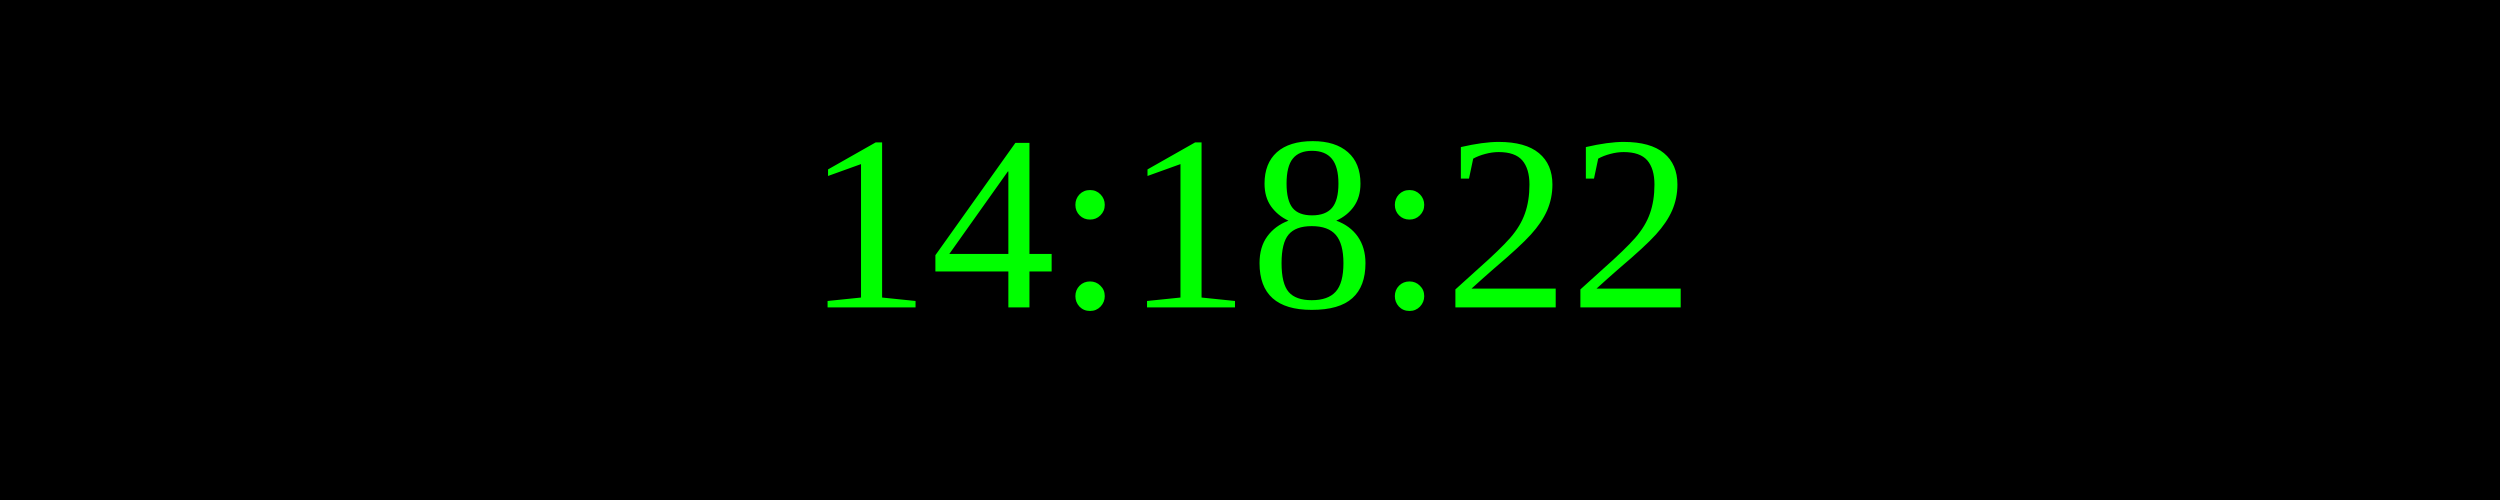
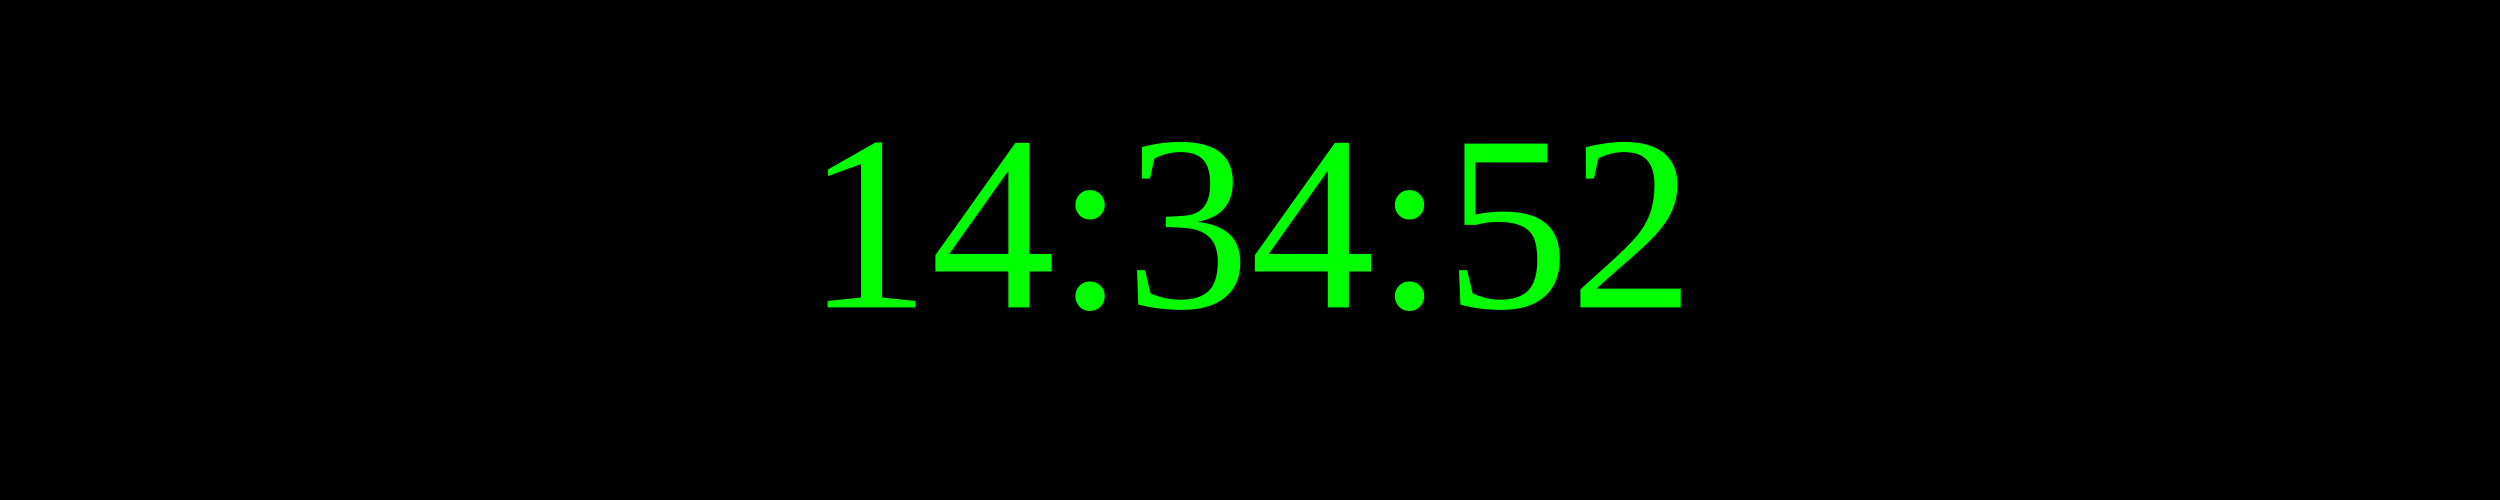
<svg xmlns="http://www.w3.org/2000/svg" width="250" height="50">
  <rect width="100%" height="100%" fill="black" />
  <text x="50%" y="50%" font-size="25" fill="lime" text-anchor="middle" dominant-baseline="middle">
- 14:18:22
+ 14:34:52
</text>
</svg>
